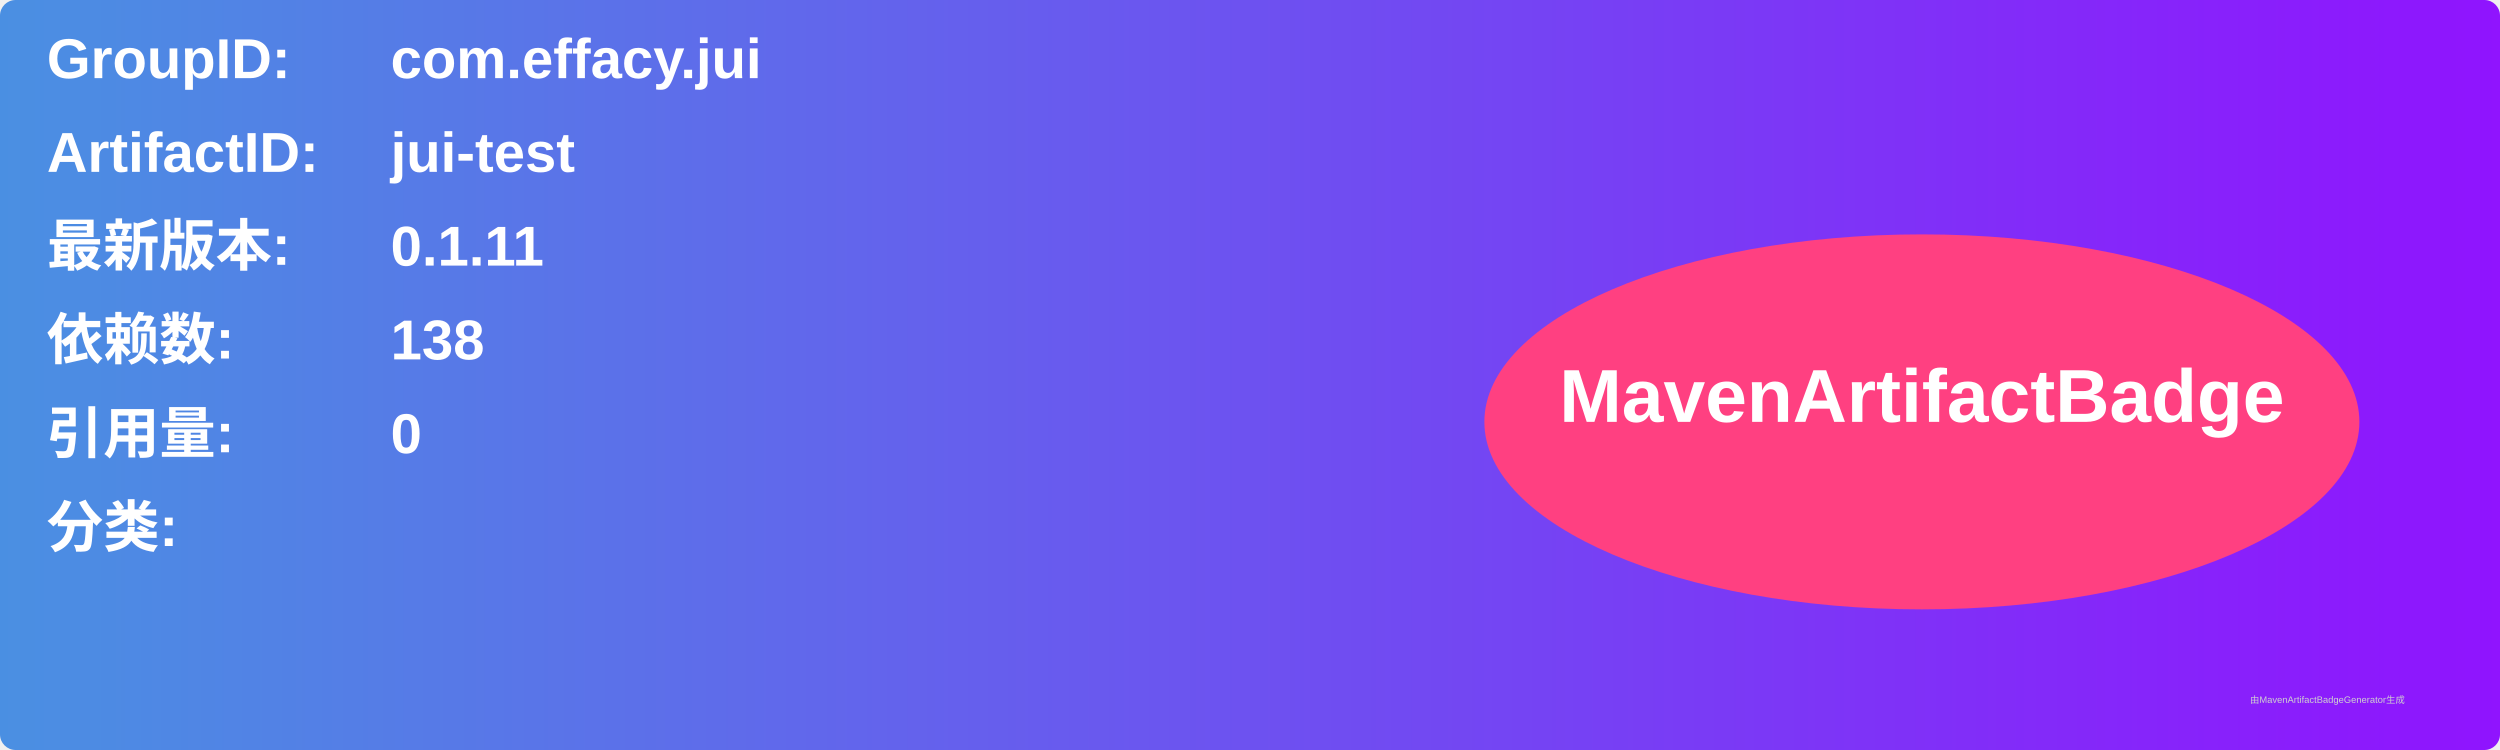
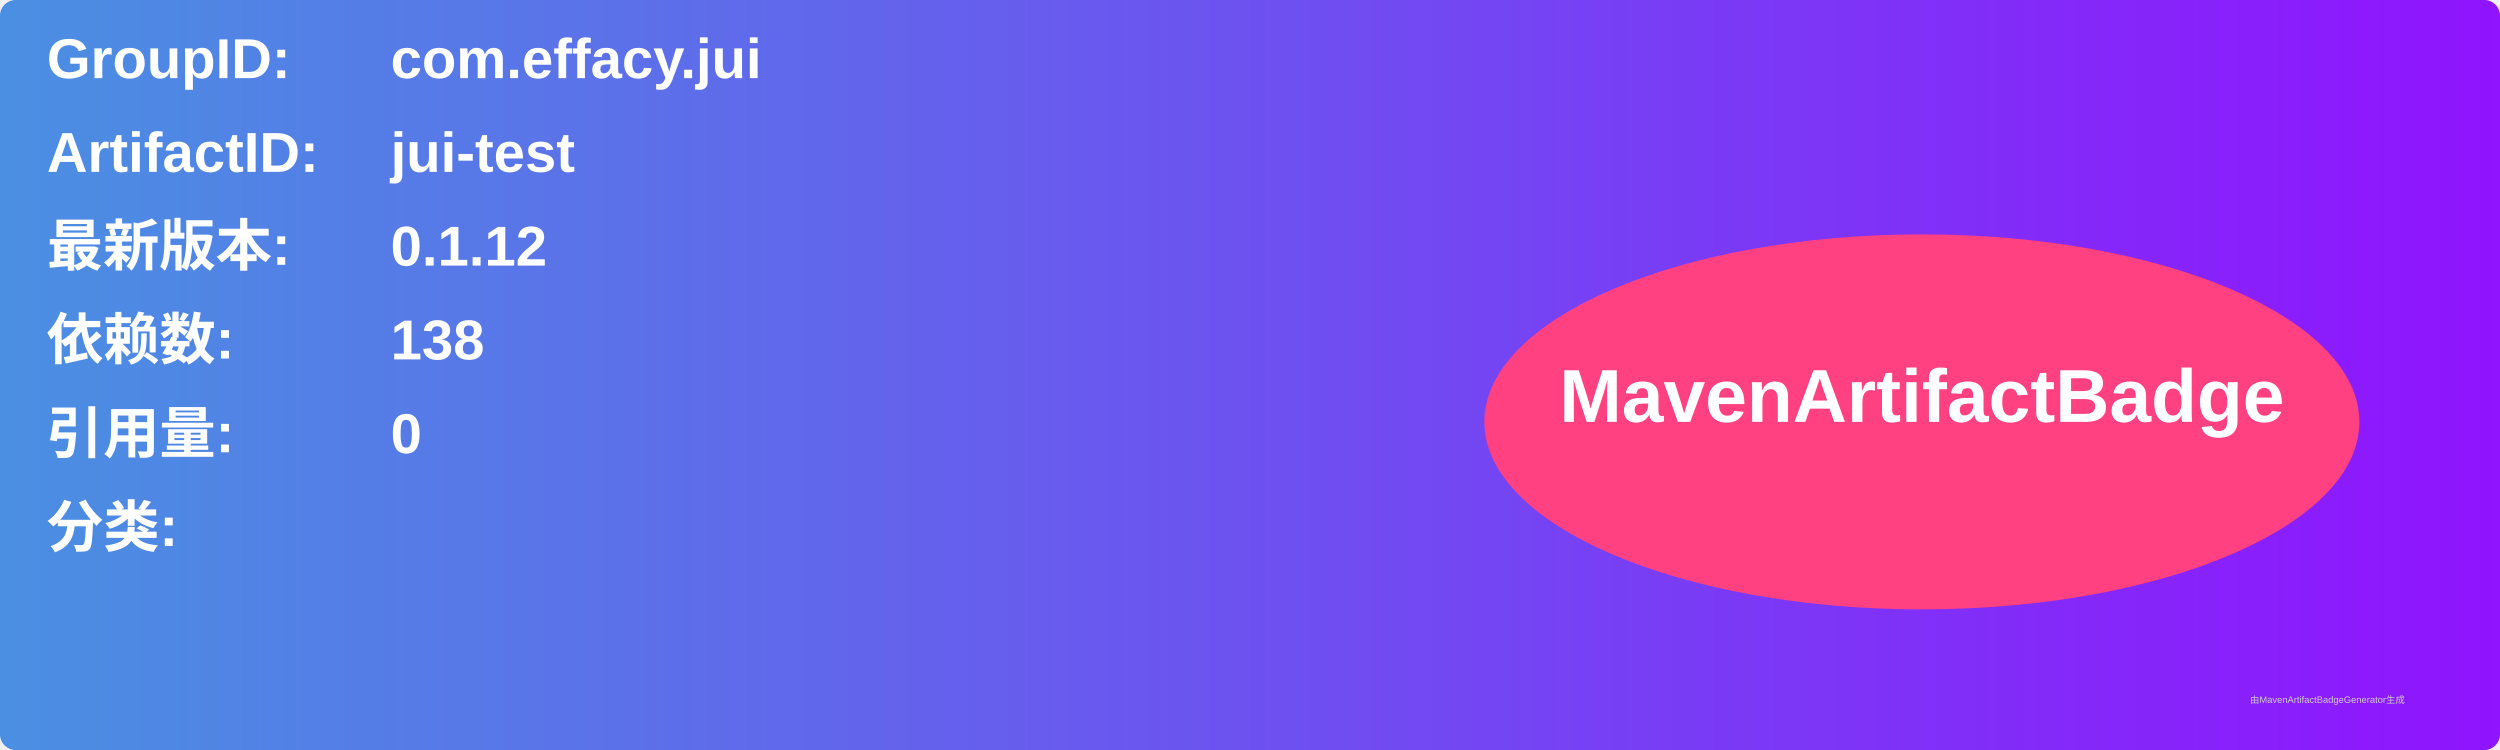
<svg xmlns="http://www.w3.org/2000/svg" width="800" height="240" viewBox="0 0 800 240">
  <linearGradient id="grad" x1="0%" y1="0%" x2="100%" y2="0%">
    <stop offset="0%" stop-color="#4a90e2" />
    <stop offset="100%" stop-color="#9013fe" />
  </linearGradient>
  <rect width="100%" height="100%" rx="5" ry="5" fill="url(#grad)" />
  <g transform="translate(15, 15)">
    <text x="0" y="10" font-family="Arial" font-size="18" fill="white" font-weight="bold" width="260">GroupID:</text>
    <text x="110" y="10" font-family="Arial" font-size="18" fill="white" font-weight="bold" width="460">com.effacy.jui</text>
    <text x="0" y="40" font-family="Arial" font-size="18" fill="white" font-weight="bold" width="260">ArtifactID:</text>
    <text x="110" y="40" font-family="Arial" font-size="18" fill="white" font-weight="bold" width="460">jui-test</text>
    <text x="0" y="70" font-family="Arial" font-size="18" fill="white" font-weight="bold">最新版本:</text>
    <text x="110" y="70" font-family="Arial" font-size="18" fill="white" font-weight="bold">
-       <tspan font-weight="bold">0.1.11</tspan>
+       <tspan font-weight="bold">0.1.12</tspan>
    </text>
    <text x="0" y="100" font-family="Arial" font-size="18" fill="white" font-weight="bold">依赖数: </text>
    <text x="110" y="100" font-family="Arial" font-size="18" fill="white">
      <tspan font-weight="bold">138</tspan>
    </text>
    <text x="0" y="130" font-family="Arial" font-size="18" fill="white" font-weight="bold">引用量: </text>
    <text x="110" y="130" font-family="Arial" font-size="18" fill="white">
      <tspan font-weight="bold">0</tspan>
    </text>
    <text x="0" y="160" font-family="Arial" font-size="18" fill="white" font-weight="bold">分类:</text>
    <text x="10" y="190" font-family="Arial" font-size="10" fill="white">
      <tspan font-weight="bold" />
    </text>
    <ellipse cx="600" cy="120" rx="140" ry="60" fill="#ff4081" />
    <text x="600" y="120" text-anchor="middle" font-family="Arial" font-size="24" fill="white" font-weight="bold">MavenArtifactBadge</text>
  </g>
  <text x="720" y="225" font-family="Arial" font-size="3" fill="#d0d0d0">由MavenArtifactBadgeGenerator生成</text>
</svg>
